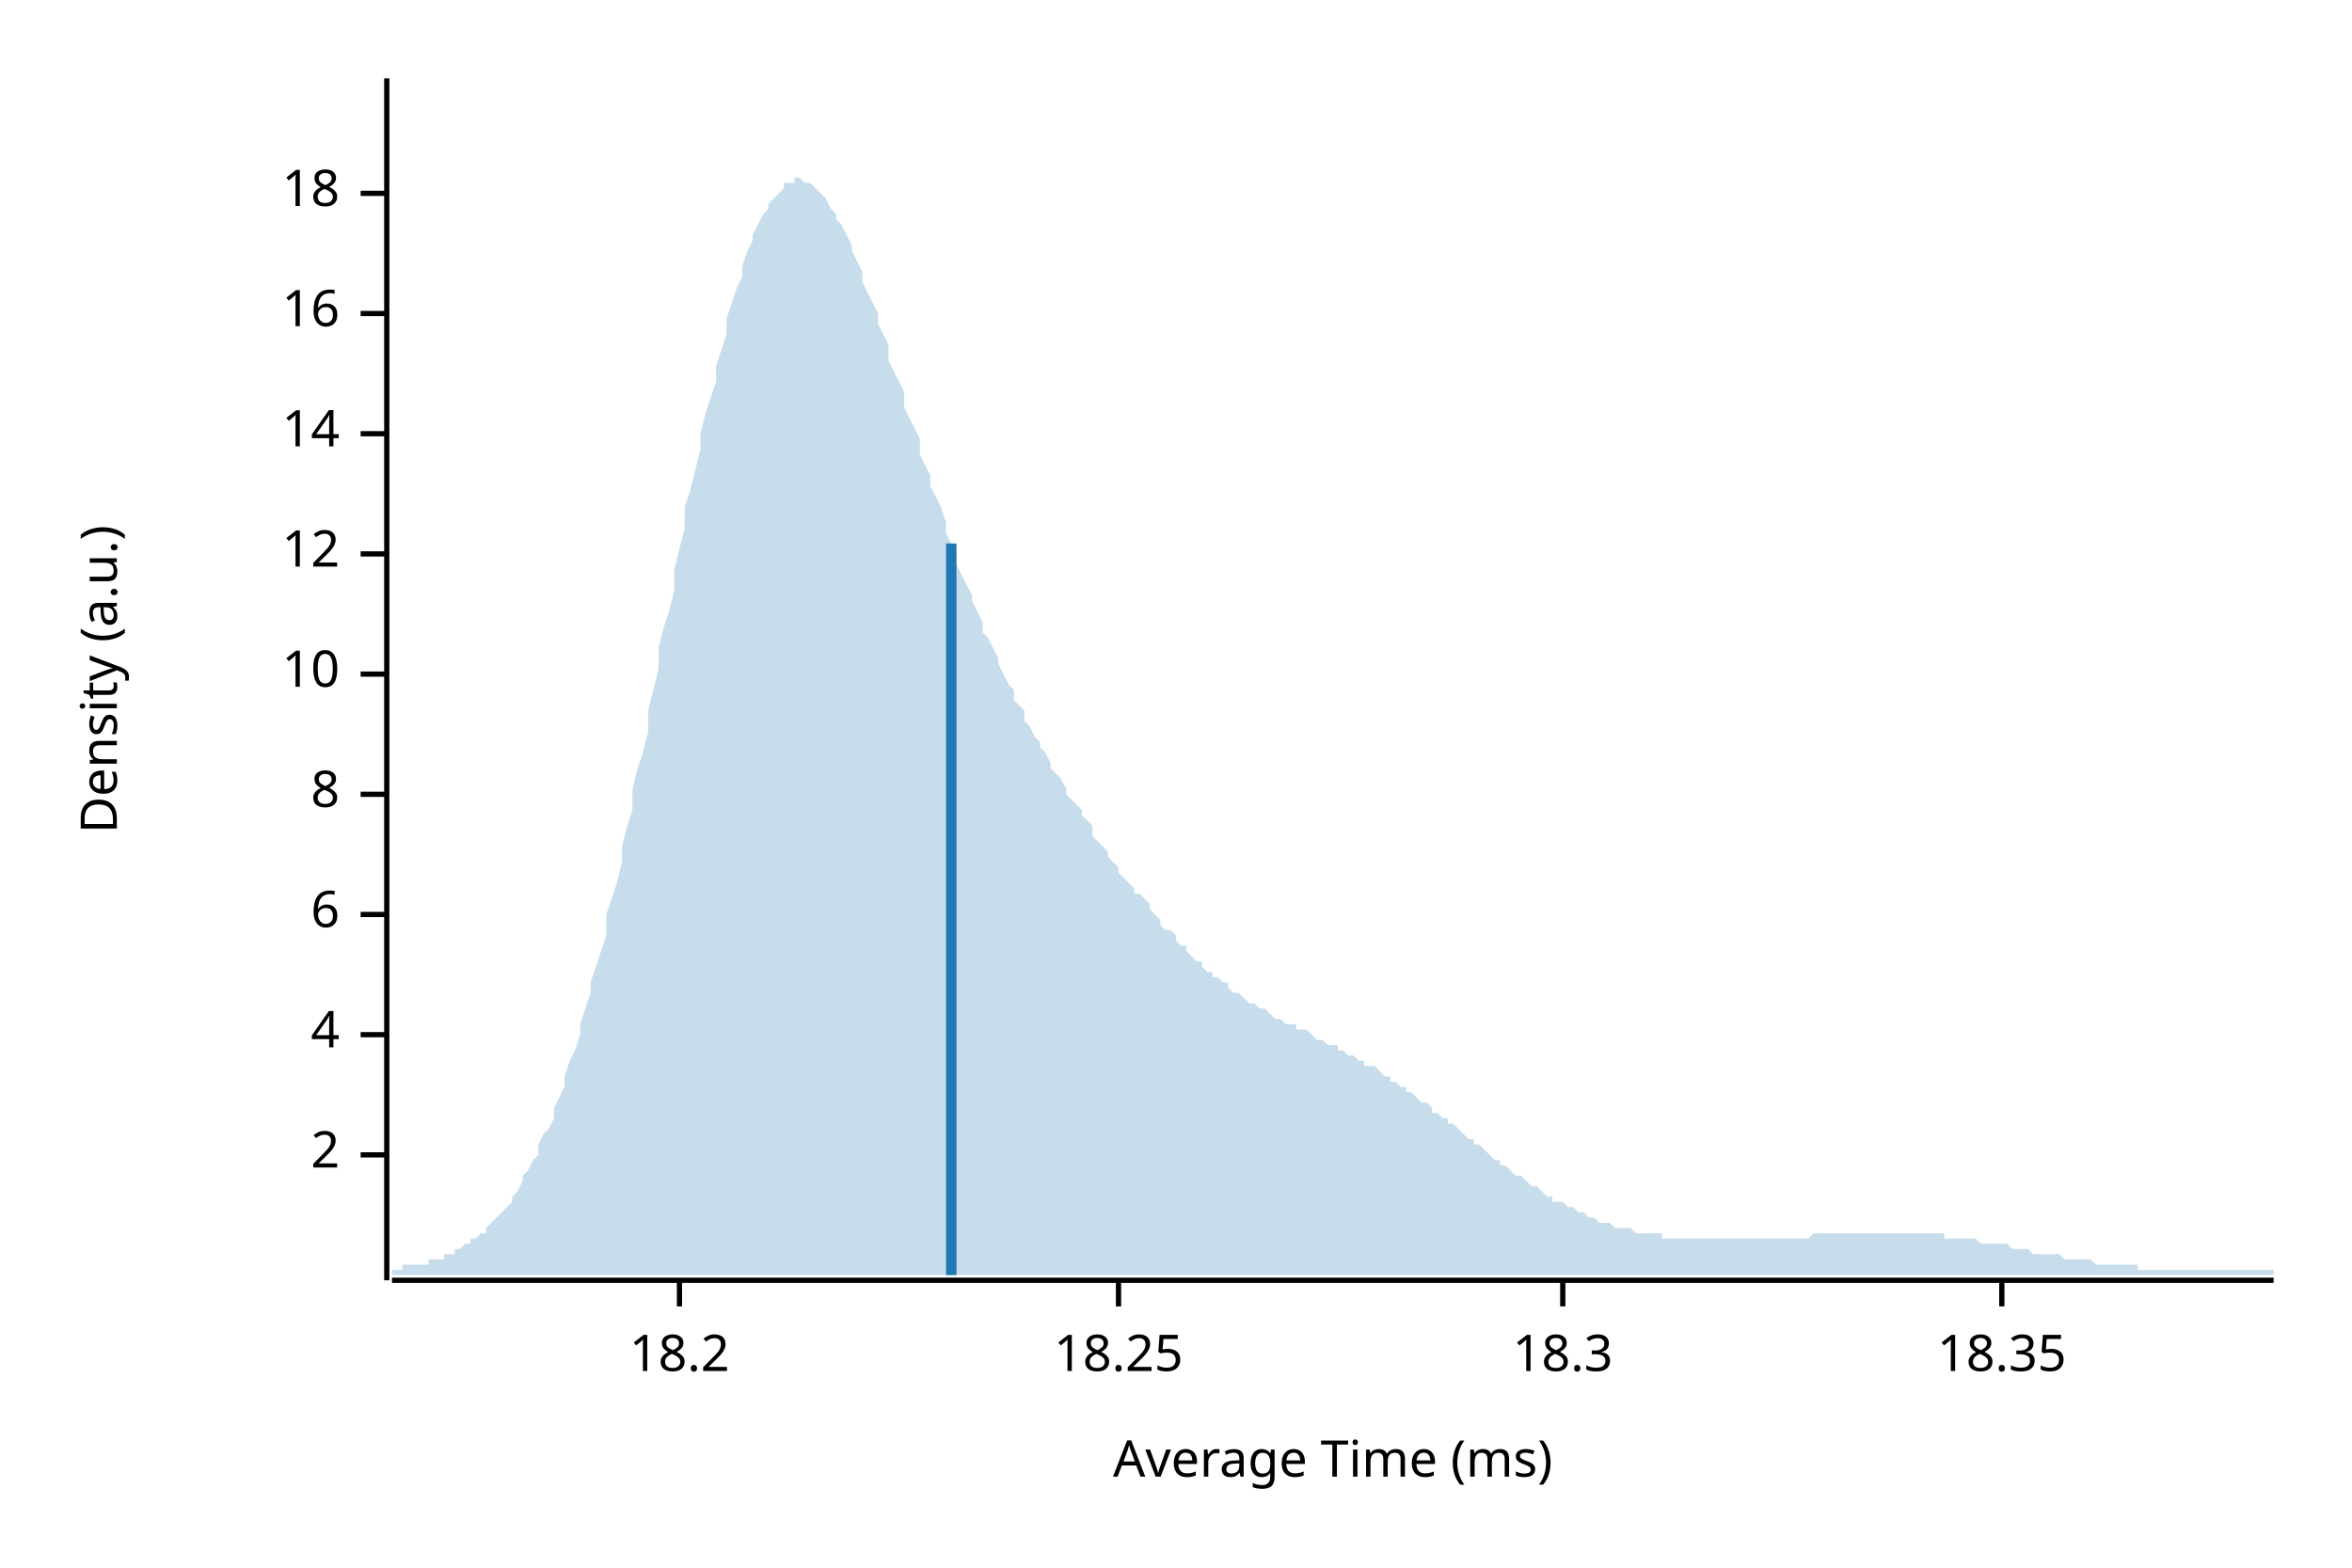
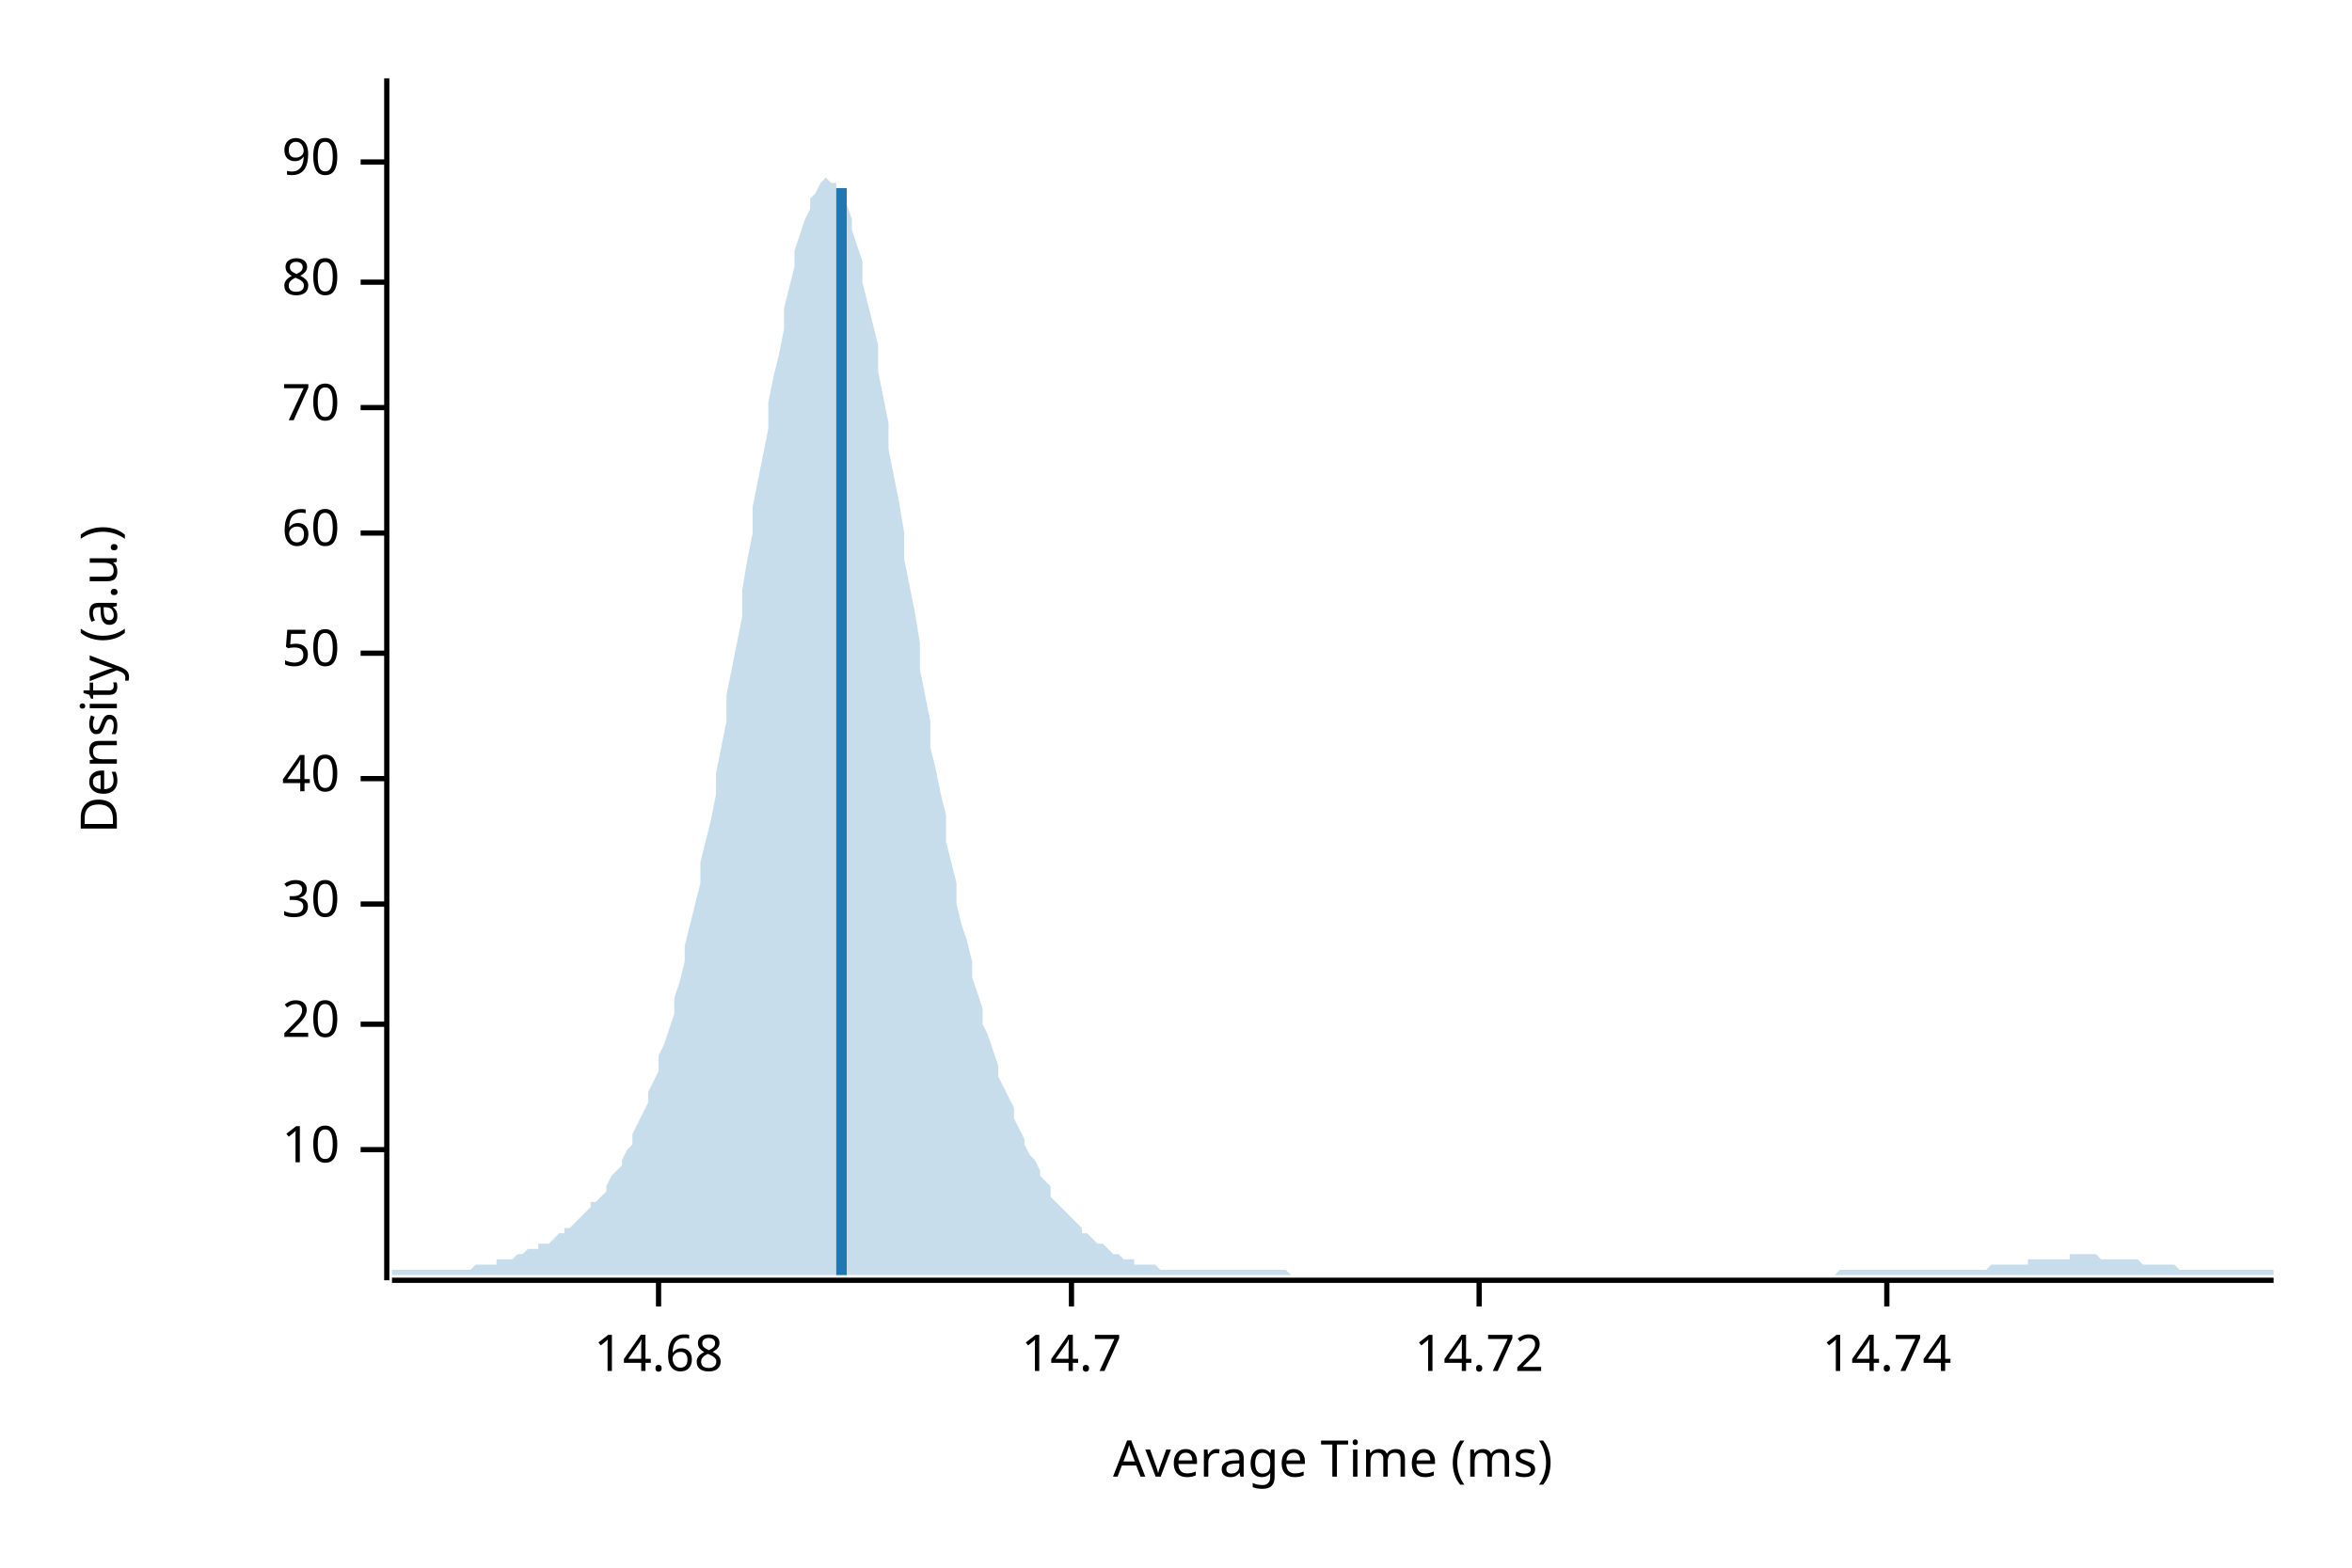
<svg xmlns="http://www.w3.org/2000/svg" width="450" height="300" viewBox="0 0 450 300">
  <text x="15" y="130" dy="0.76em" text-anchor="middle" font-family="sans-serif" font-size="9.677" opacity="1" fill="#000000" transform="rotate(270, 15, 130)">
Density (a.u.)
</text>
  <text x="255" y="285" dy="-0.5ex" text-anchor="middle" font-family="sans-serif" font-size="9.677" opacity="1" fill="#000000">
Average Time (ms)
</text>
  <polyline fill="none" opacity="1" stroke="#000000" stroke-width="1" points="74,15 74,245 " />
-   <text x="65" y="221" dy="0.5ex" text-anchor="end" font-family="sans-serif" font-size="9.677" opacity="1" fill="#000000">
- 2
- </text>
-   <polyline fill="none" opacity="1" stroke="#000000" stroke-width="1" points="69,221 74,221 " />
-   <text x="65" y="198" dy="0.5ex" text-anchor="end" font-family="sans-serif" font-size="9.677" opacity="1" fill="#000000">
- 4
- </text>
-   <polyline fill="none" opacity="1" stroke="#000000" stroke-width="1" points="69,198 74,198 " />
-   <text x="65" y="175" dy="0.5ex" text-anchor="end" font-family="sans-serif" font-size="9.677" opacity="1" fill="#000000">
- 6
- </text>
-   <polyline fill="none" opacity="1" stroke="#000000" stroke-width="1" points="69,175 74,175 " />
-   <text x="65" y="152" dy="0.5ex" text-anchor="end" font-family="sans-serif" font-size="9.677" opacity="1" fill="#000000">
- 8
- </text>
-   <polyline fill="none" opacity="1" stroke="#000000" stroke-width="1" points="69,152 74,152 " />
-   <text x="65" y="129" dy="0.5ex" text-anchor="end" font-family="sans-serif" font-size="9.677" opacity="1" fill="#000000">
+   <text x="65" y="220" dy="0.5ex" text-anchor="end" font-family="sans-serif" font-size="9.677" opacity="1" fill="#000000">
10
</text>
-   <polyline fill="none" opacity="1" stroke="#000000" stroke-width="1" points="69,129 74,129 " />
-   <text x="65" y="106" dy="0.5ex" text-anchor="end" font-family="sans-serif" font-size="9.677" opacity="1" fill="#000000">
- 12
+   <polyline fill="none" opacity="1" stroke="#000000" stroke-width="1" points="69,220 74,220 " />
+   <text x="65" y="196" dy="0.5ex" text-anchor="end" font-family="sans-serif" font-size="9.677" opacity="1" fill="#000000">
+ 20
</text>
-   <polyline fill="none" opacity="1" stroke="#000000" stroke-width="1" points="69,106 74,106 " />
-   <text x="65" y="83" dy="0.5ex" text-anchor="end" font-family="sans-serif" font-size="9.677" opacity="1" fill="#000000">
- 14
+   <polyline fill="none" opacity="1" stroke="#000000" stroke-width="1" points="69,196 74,196 " />
+   <text x="65" y="173" dy="0.5ex" text-anchor="end" font-family="sans-serif" font-size="9.677" opacity="1" fill="#000000">
+ 30
</text>
-   <polyline fill="none" opacity="1" stroke="#000000" stroke-width="1" points="69,83 74,83 " />
-   <text x="65" y="60" dy="0.5ex" text-anchor="end" font-family="sans-serif" font-size="9.677" opacity="1" fill="#000000">
- 16
+   <polyline fill="none" opacity="1" stroke="#000000" stroke-width="1" points="69,173 74,173 " />
+   <text x="65" y="149" dy="0.5ex" text-anchor="end" font-family="sans-serif" font-size="9.677" opacity="1" fill="#000000">
+ 40
</text>
-   <polyline fill="none" opacity="1" stroke="#000000" stroke-width="1" points="69,60 74,60 " />
-   <text x="65" y="37" dy="0.5ex" text-anchor="end" font-family="sans-serif" font-size="9.677" opacity="1" fill="#000000">
- 18
+   <polyline fill="none" opacity="1" stroke="#000000" stroke-width="1" points="69,149 74,149 " />
+   <text x="65" y="125" dy="0.5ex" text-anchor="end" font-family="sans-serif" font-size="9.677" opacity="1" fill="#000000">
+ 50
</text>
-   <polyline fill="none" opacity="1" stroke="#000000" stroke-width="1" points="69,37 74,37 " />
+   <polyline fill="none" opacity="1" stroke="#000000" stroke-width="1" points="69,125 74,125 " />
+   <text x="65" y="102" dy="0.5ex" text-anchor="end" font-family="sans-serif" font-size="9.677" opacity="1" fill="#000000">
+ 60
+ </text>
+   <polyline fill="none" opacity="1" stroke="#000000" stroke-width="1" points="69,102 74,102 " />
+   <text x="65" y="78" dy="0.5ex" text-anchor="end" font-family="sans-serif" font-size="9.677" opacity="1" fill="#000000">
+ 70
+ </text>
+   <polyline fill="none" opacity="1" stroke="#000000" stroke-width="1" points="69,78 74,78 " />
+   <text x="65" y="54" dy="0.5ex" text-anchor="end" font-family="sans-serif" font-size="9.677" opacity="1" fill="#000000">
+ 80
+ </text>
+   <polyline fill="none" opacity="1" stroke="#000000" stroke-width="1" points="69,54 74,54 " />
+   <text x="65" y="31" dy="0.5ex" text-anchor="end" font-family="sans-serif" font-size="9.677" opacity="1" fill="#000000">
+ 90
+ </text>
+   <polyline fill="none" opacity="1" stroke="#000000" stroke-width="1" points="69,31 74,31 " />
  <polyline fill="none" opacity="1" stroke="#000000" stroke-width="1" points="75,245 435,245 " />
-   <text x="130" y="255" dy="0.76em" text-anchor="middle" font-family="sans-serif" font-size="9.677" opacity="1" fill="#000000">
- 18.2
+   <text x="126" y="255" dy="0.76em" text-anchor="middle" font-family="sans-serif" font-size="9.677" opacity="1" fill="#000000">
+ 14.68
</text>
-   <polyline fill="none" opacity="1" stroke="#000000" stroke-width="1" points="130,245 130,250 " />
-   <text x="214" y="255" dy="0.76em" text-anchor="middle" font-family="sans-serif" font-size="9.677" opacity="1" fill="#000000">
- 18.25
+   <polyline fill="none" opacity="1" stroke="#000000" stroke-width="1" points="126,245 126,250 " />
+   <text x="205" y="255" dy="0.76em" text-anchor="middle" font-family="sans-serif" font-size="9.677" opacity="1" fill="#000000">
+ 14.7
</text>
-   <polyline fill="none" opacity="1" stroke="#000000" stroke-width="1" points="214,245 214,250 " />
-   <text x="299" y="255" dy="0.76em" text-anchor="middle" font-family="sans-serif" font-size="9.677" opacity="1" fill="#000000">
- 18.3
+   <polyline fill="none" opacity="1" stroke="#000000" stroke-width="1" points="205,245 205,250 " />
+   <text x="283" y="255" dy="0.76em" text-anchor="middle" font-family="sans-serif" font-size="9.677" opacity="1" fill="#000000">
+ 14.72
</text>
-   <polyline fill="none" opacity="1" stroke="#000000" stroke-width="1" points="299,245 299,250 " />
-   <text x="383" y="255" dy="0.76em" text-anchor="middle" font-family="sans-serif" font-size="9.677" opacity="1" fill="#000000">
- 18.35
+   <polyline fill="none" opacity="1" stroke="#000000" stroke-width="1" points="283,245 283,250 " />
+   <text x="361" y="255" dy="0.76em" text-anchor="middle" font-family="sans-serif" font-size="9.677" opacity="1" fill="#000000">
+ 14.74
</text>
-   <polyline fill="none" opacity="1" stroke="#000000" stroke-width="1" points="383,245 383,250 " />
-   <polygon opacity="0.25" fill="#1F78B4" points="75,243 75,243 76,243 77,243 77,242 78,242 79,242 80,242 80,242 81,242 82,242 82,241 83,241 84,241 85,241 85,240 86,240 87,240 87,239 88,239 89,238 90,238 90,237 91,237 92,236 93,236 93,235 94,234 95,233 95,233 96,232 97,231 98,230 98,229 99,228 100,226 100,225 101,224 102,222 103,221 103,219 104,217 105,216 106,214 106,212 107,210 108,208 108,206 109,203 110,201 111,198 111,196 112,193 113,190 113,188 114,185 115,182 116,179 116,175 117,172 118,169 119,165 119,162 120,158 121,155 121,151 122,147 123,144 124,140 124,136 125,132 126,128 126,124 127,120 128,117 129,113 129,109 130,105 131,101 131,97 132,94 133,90 134,86 134,83 135,79 136,76 137,73 137,70 138,67 139,64 139,61 140,58 141,55 142,53 142,51 143,48 144,46 144,45 145,43 146,41 147,40 147,39 148,38 149,37 150,36 150,35 151,35 152,35 152,34 153,34 154,35 155,35 155,35 156,36 157,37 157,37 158,38 159,40 160,41 160,42 161,43 162,45 163,47 163,48 164,50 165,52 165,54 166,56 167,58 168,60 168,62 169,64 170,66 170,69 171,71 172,73 173,75 173,78 174,80 175,82 176,84 176,87 177,89 178,91 178,93 179,95 180,97 181,100 181,102 182,104 183,106 183,108 184,110 185,112 186,114 186,115 187,117 188,119 188,121 189,122 190,124 191,126 191,127 192,129 193,131 194,132 194,134 195,135 196,136 196,138 197,139 198,141 199,142 199,143 200,144 201,146 201,147 202,148 203,149 204,151 204,152 205,153 206,154 207,155 207,156 208,157 209,158 209,160 210,161 211,162 212,163 212,164 213,165 214,166 214,167 215,168 216,169 217,170 217,171 218,171 219,172 220,173 220,174 221,175 222,176 222,177 223,178 224,178 225,179 225,180 226,181 227,181 227,182 228,183 229,184 230,184 230,185 231,186 232,186 232,187 233,187 234,188 235,188 235,189 236,190 237,190 238,191 238,191 239,192 240,192 240,192 241,193 242,193 243,194 243,194 244,195 245,195 245,195 246,196 247,196 248,196 248,197 249,197 250,197 251,198 251,198 252,199 253,199 253,199 254,200 255,200 256,200 256,201 257,201 258,202 258,202 259,202 260,203 261,203 261,204 262,204 263,204 264,205 264,205 265,206 266,206 266,207 267,207 268,208 269,208 269,209 270,209 271,210 271,210 272,211 273,211 274,212 274,213 275,213 276,214 277,214 277,215 278,215 279,216 279,216 280,217 281,218 282,218 282,219 283,219 284,220 284,220 285,221 286,222 287,222 287,223 288,223 289,224 289,224 290,225 291,225 292,226 292,226 293,227 294,227 295,228 295,228 296,229 297,229 297,230 298,230 299,230 300,231 300,231 301,231 302,232 302,232 303,232 304,233 305,233 305,233 306,234 307,234 308,234 308,234 309,235 310,235 310,235 311,235 312,235 313,236 313,236 314,236 315,236 315,236 316,236 317,236 318,236 318,237 319,237 320,237 321,237 321,237 322,237 323,237 323,237 324,237 325,237 326,237 326,237 327,237 328,237 328,237 329,237 330,237 331,237 331,237 332,237 333,237 333,237 334,237 335,237 336,237 336,237 337,237 338,237 339,237 339,237 340,237 341,237 341,237 342,237 343,237 344,237 344,237 345,237 346,237 346,237 347,236 348,236 349,236 349,236 350,236 351,236 352,236 352,236 353,236 354,236 354,236 355,236 356,236 357,236 357,236 358,236 359,236 359,236 360,236 361,236 362,236 362,236 363,236 364,236 365,236 365,236 366,236 367,236 367,236 368,236 369,236 370,236 370,236 371,236 372,236 372,237 373,237 374,237 375,237 375,237 376,237 377,237 378,237 378,237 379,238 380,238 380,238 381,238 382,238 383,238 383,238 384,238 385,239 385,239 386,239 387,239 388,239 388,239 389,240 390,240 390,240 391,240 392,240 393,240 393,240 394,240 395,241 396,241 396,241 397,241 398,241 398,241 399,241 400,241 401,242 401,242 402,242 403,242 403,242 404,242 405,242 406,242 406,242 407,242 408,242 409,242 409,243 410,243 411,243 411,243 412,243 413,243 414,243 414,243 415,243 416,243 416,243 417,243 418,243 419,243 419,243 420,243 421,243 422,243 422,243 423,243 424,243 424,243 425,243 426,243 427,243 427,243 428,243 429,243 429,243 430,243 431,243 432,243 432,243 433,243 434,243 435,243 435,244 75,244 " />
-   <polyline fill="none" opacity="1" stroke="#1F78B4" stroke-width="2" points="182,244 182,104 " />
+   <polyline fill="none" opacity="1" stroke="#000000" stroke-width="1" points="361,245 361,250 " />
+   <polygon opacity="0.25" fill="#1F78B4" points="75,243 75,243 76,243 77,243 77,243 78,243 79,243 80,243 80,243 81,243 82,243 82,243 83,243 84,243 85,243 85,243 86,243 87,243 87,243 88,243 89,243 90,243 90,243 91,242 92,242 93,242 93,242 94,242 95,242 95,241 96,241 97,241 98,241 98,241 99,240 100,240 100,240 101,239 102,239 103,239 103,238 104,238 105,238 106,237 106,237 107,236 108,236 108,235 109,235 110,234 111,233 111,233 112,232 113,231 113,230 114,230 115,229 116,228 116,227 117,225 118,224 119,223 119,222 120,220 121,219 121,217 122,215 123,213 124,211 124,209 125,207 126,205 126,202 127,200 128,197 129,194 129,191 130,188 131,184 131,181 132,177 133,173 134,169 134,165 135,161 136,157 137,152 137,148 138,143 139,138 139,133 140,128 141,123 142,118 142,113 143,107 144,102 144,97 145,92 146,87 147,82 147,77 148,72 149,68 150,63 150,59 151,55 152,51 152,48 153,45 154,42 155,40 155,38 156,37 157,35 157,35 158,34 159,35 160,35 160,36 161,38 162,39 163,42 163,44 164,47 165,50 165,54 166,58 167,62 168,66 168,71 169,76 170,81 170,86 171,91 172,96 173,102 173,107 174,112 175,117 176,123 176,128 177,133 178,138 178,143 179,147 180,152 181,156 181,161 182,165 183,169 183,173 184,177 185,180 186,184 186,187 187,190 188,193 188,196 189,198 190,201 191,204 191,206 192,208 193,210 194,212 194,214 195,216 196,218 196,219 197,221 198,222 199,224 199,225 200,226 201,227 201,229 202,230 203,231 204,232 204,232 205,233 206,234 207,235 207,236 208,236 209,237 209,237 210,238 211,238 212,239 212,239 213,240 214,240 214,240 215,241 216,241 217,241 217,242 218,242 219,242 220,242 220,242 221,242 222,243 222,243 223,243 224,243 225,243 225,243 226,243 227,243 227,243 228,243 229,243 230,243 230,243 231,243 232,243 232,243 233,243 234,243 235,243 235,243 236,243 237,243 238,243 238,243 239,243 240,243 240,243 241,243 242,243 243,243 243,243 244,243 245,243 245,243 246,243 247,244 248,244 248,244 249,244 250,244 251,244 251,244 252,244 253,244 253,244 254,244 255,244 256,244 256,244 257,244 258,244 258,244 259,244 260,244 261,244 261,244 262,244 263,244 264,244 264,244 265,244 266,244 266,244 267,244 268,244 269,244 269,244 270,244 271,244 271,244 272,244 273,244 274,244 274,244 275,244 276,244 277,244 277,244 278,244 279,244 279,244 280,244 281,244 282,244 282,244 283,244 284,244 284,244 285,244 286,244 287,244 287,244 288,244 289,244 289,244 290,244 291,244 292,244 292,244 293,244 294,244 295,244 295,244 296,244 297,244 297,244 298,244 299,244 300,244 300,244 301,244 302,244 302,244 303,244 304,244 305,244 305,244 306,244 307,244 308,244 308,244 309,244 310,244 310,244 311,244 312,244 313,244 313,244 314,244 315,244 315,244 316,244 317,244 318,244 318,244 319,244 320,244 321,244 321,244 322,244 323,244 323,244 324,244 325,244 326,244 326,244 327,244 328,244 328,244 329,244 330,244 331,244 331,244 332,244 333,244 333,244 334,244 335,244 336,244 336,244 337,244 338,244 339,244 339,244 340,244 341,244 341,244 342,244 343,244 344,244 344,244 345,244 346,244 346,244 347,244 348,244 349,244 349,244 350,244 351,244 352,243 352,243 353,243 354,243 354,243 355,243 356,243 357,243 357,243 358,243 359,243 359,243 360,243 361,243 362,243 362,243 363,243 364,243 365,243 365,243 366,243 367,243 367,243 368,243 369,243 370,243 370,243 371,243 372,243 372,243 373,243 374,243 375,243 375,243 376,243 377,243 378,243 378,243 379,243 380,243 380,243 381,242 382,242 383,242 383,242 384,242 385,242 385,242 386,242 387,242 388,242 388,241 389,241 390,241 390,241 391,241 392,241 393,241 393,241 394,241 395,241 396,241 396,240 397,240 398,240 398,240 399,240 400,240 401,240 401,240 402,241 403,241 403,241 404,241 405,241 406,241 406,241 407,241 408,241 409,241 409,241 410,242 411,242 411,242 412,242 413,242 414,242 414,242 415,242 416,242 416,242 417,243 418,243 419,243 419,243 420,243 421,243 422,243 422,243 423,243 424,243 424,243 425,243 426,243 427,243 427,243 428,243 429,243 429,243 430,243 431,243 432,243 432,243 433,243 434,243 435,243 435,244 75,244 " />
+   <polyline fill="none" opacity="1" stroke="#1F78B4" stroke-width="2" points="161,244 161,36 " />
</svg>
